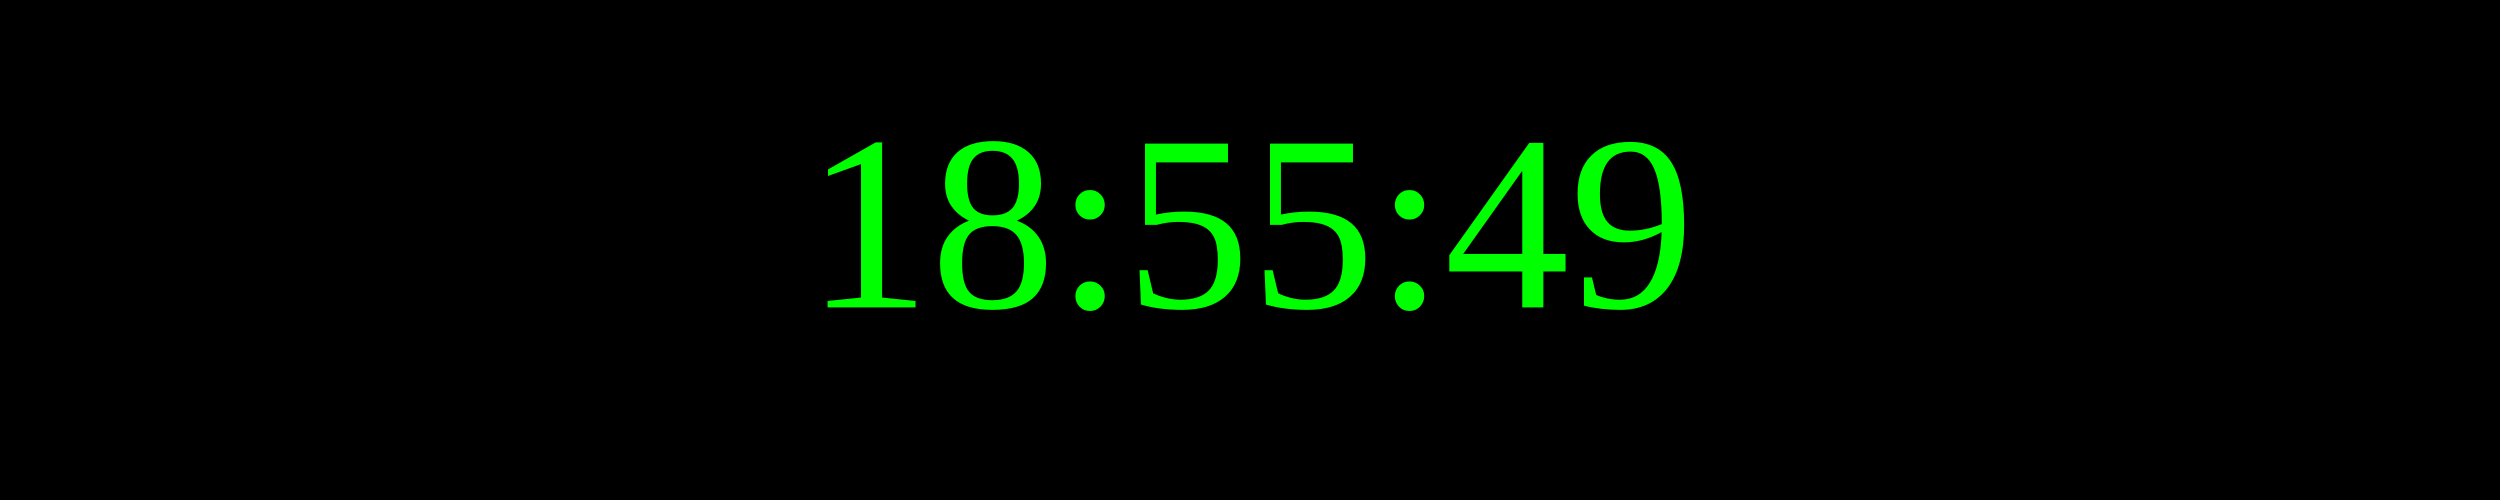
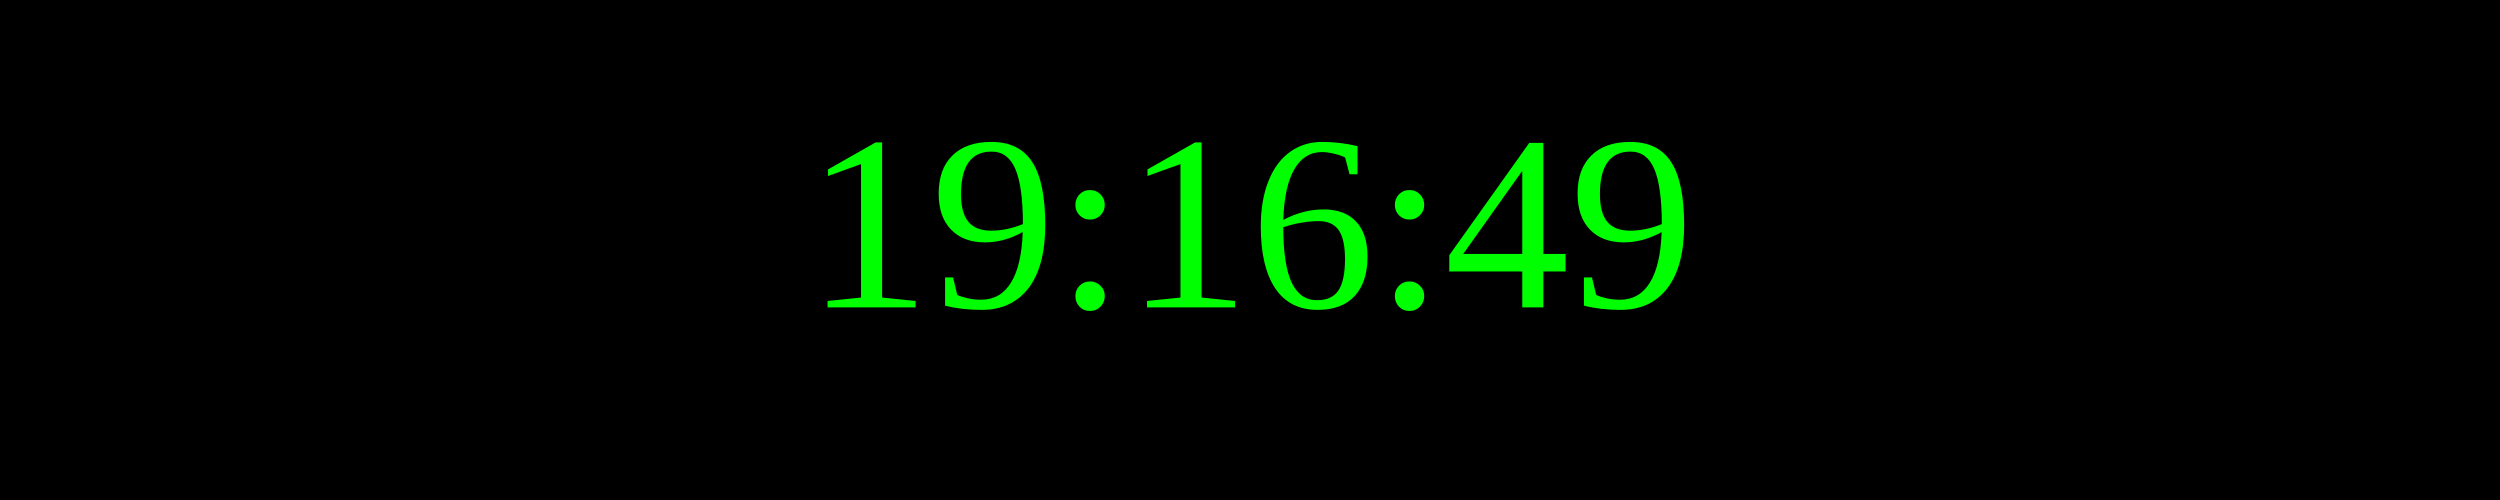
<svg xmlns="http://www.w3.org/2000/svg" width="250" height="50">
  <rect width="100%" height="100%" fill="black" />
  <text x="50%" y="50%" font-size="25" fill="lime" text-anchor="middle" dominant-baseline="middle">
- 18:55:49
+ 19:16:49
</text>
</svg>
